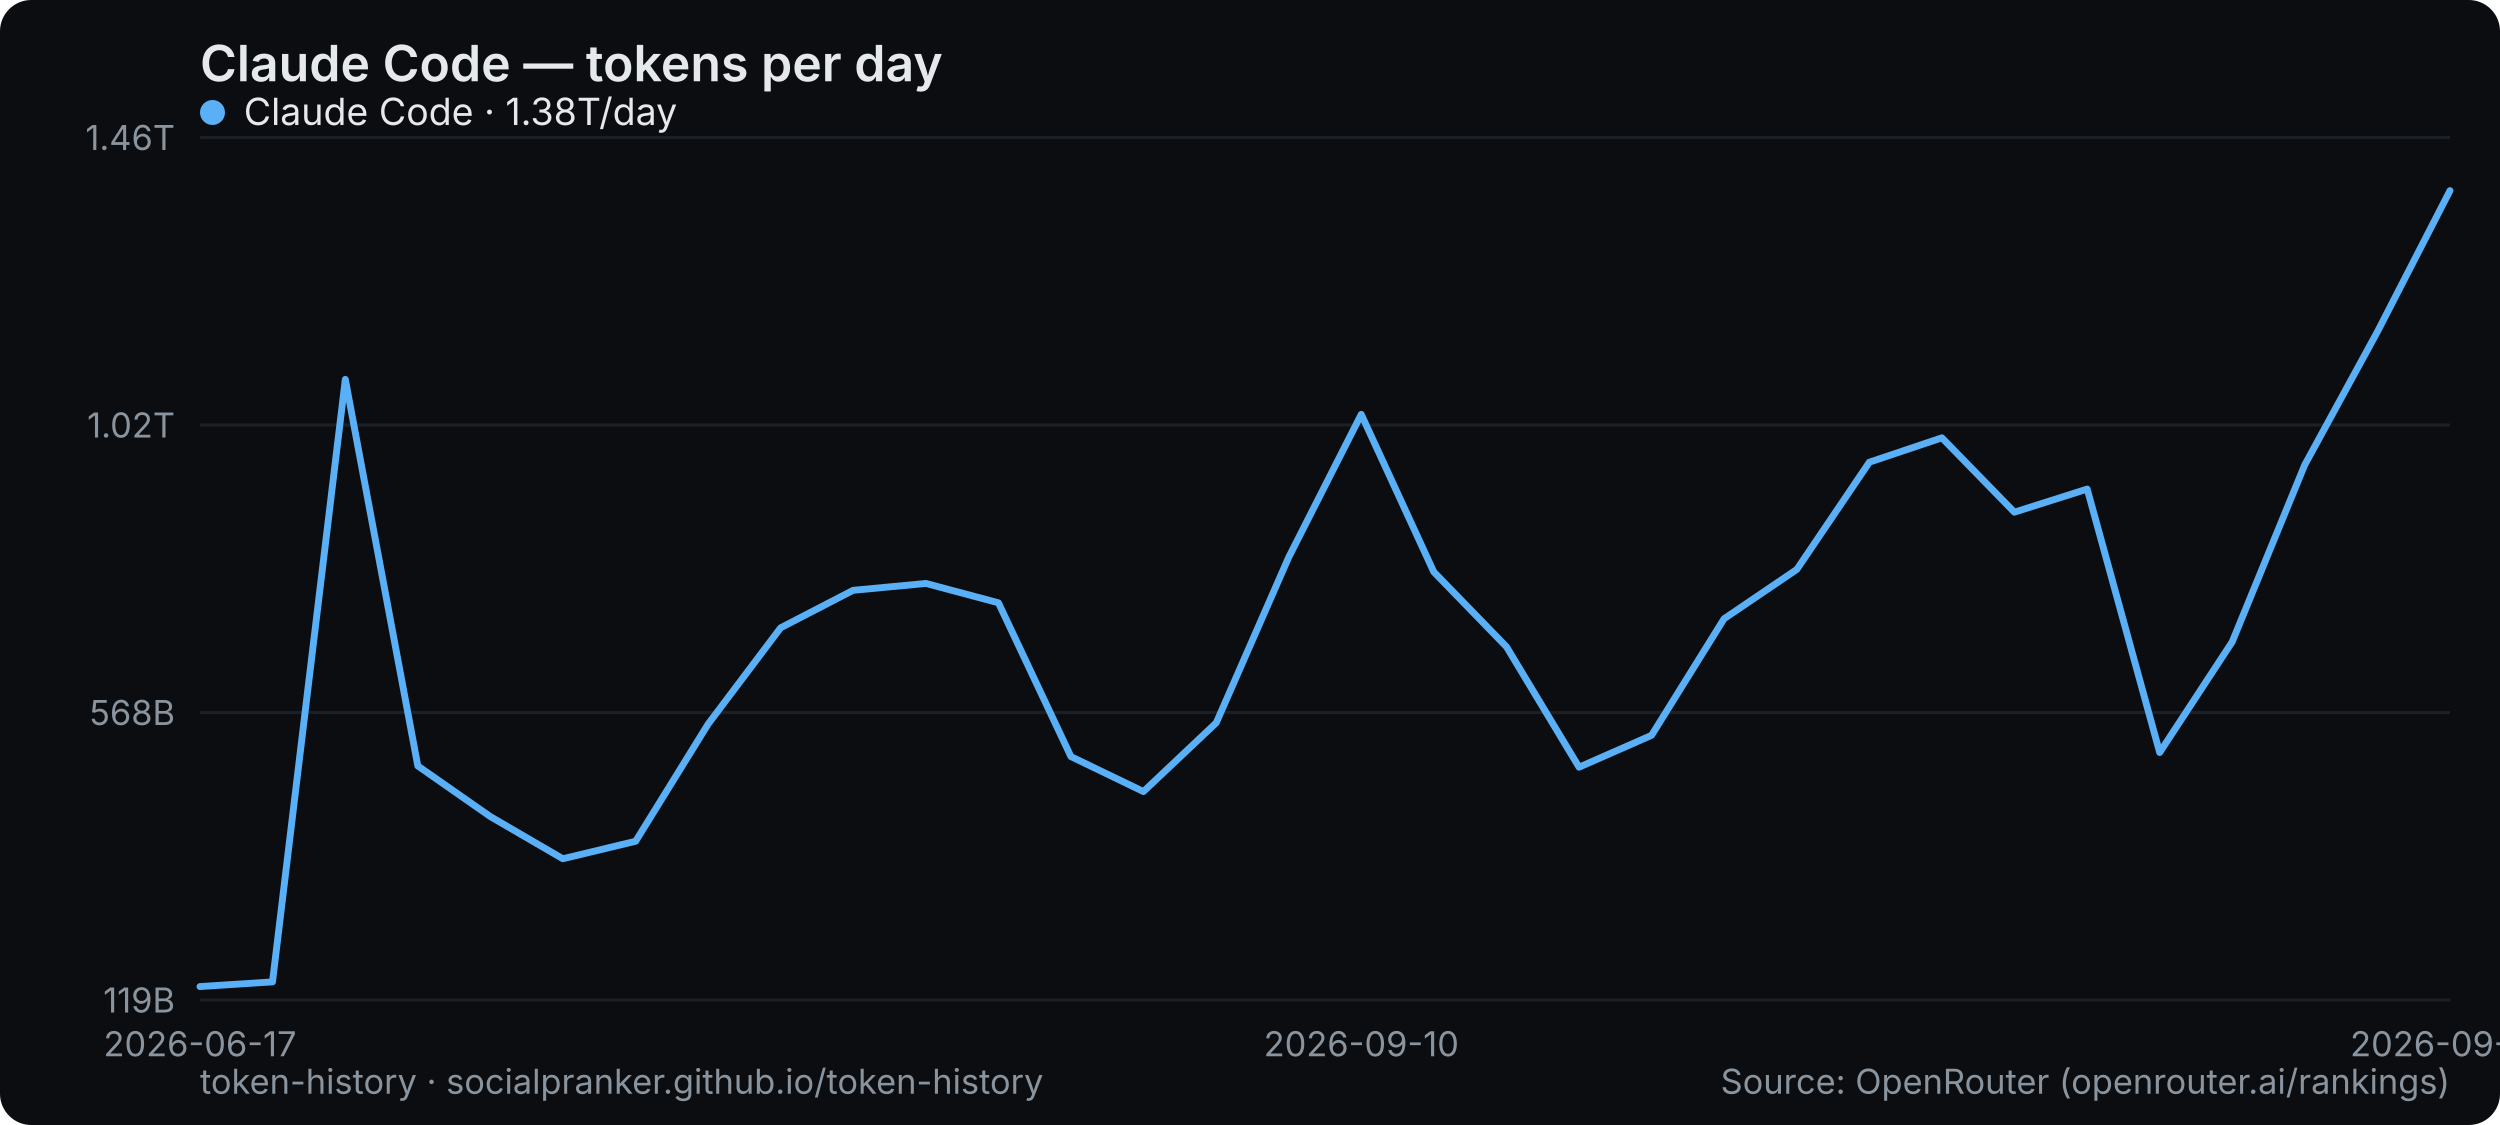
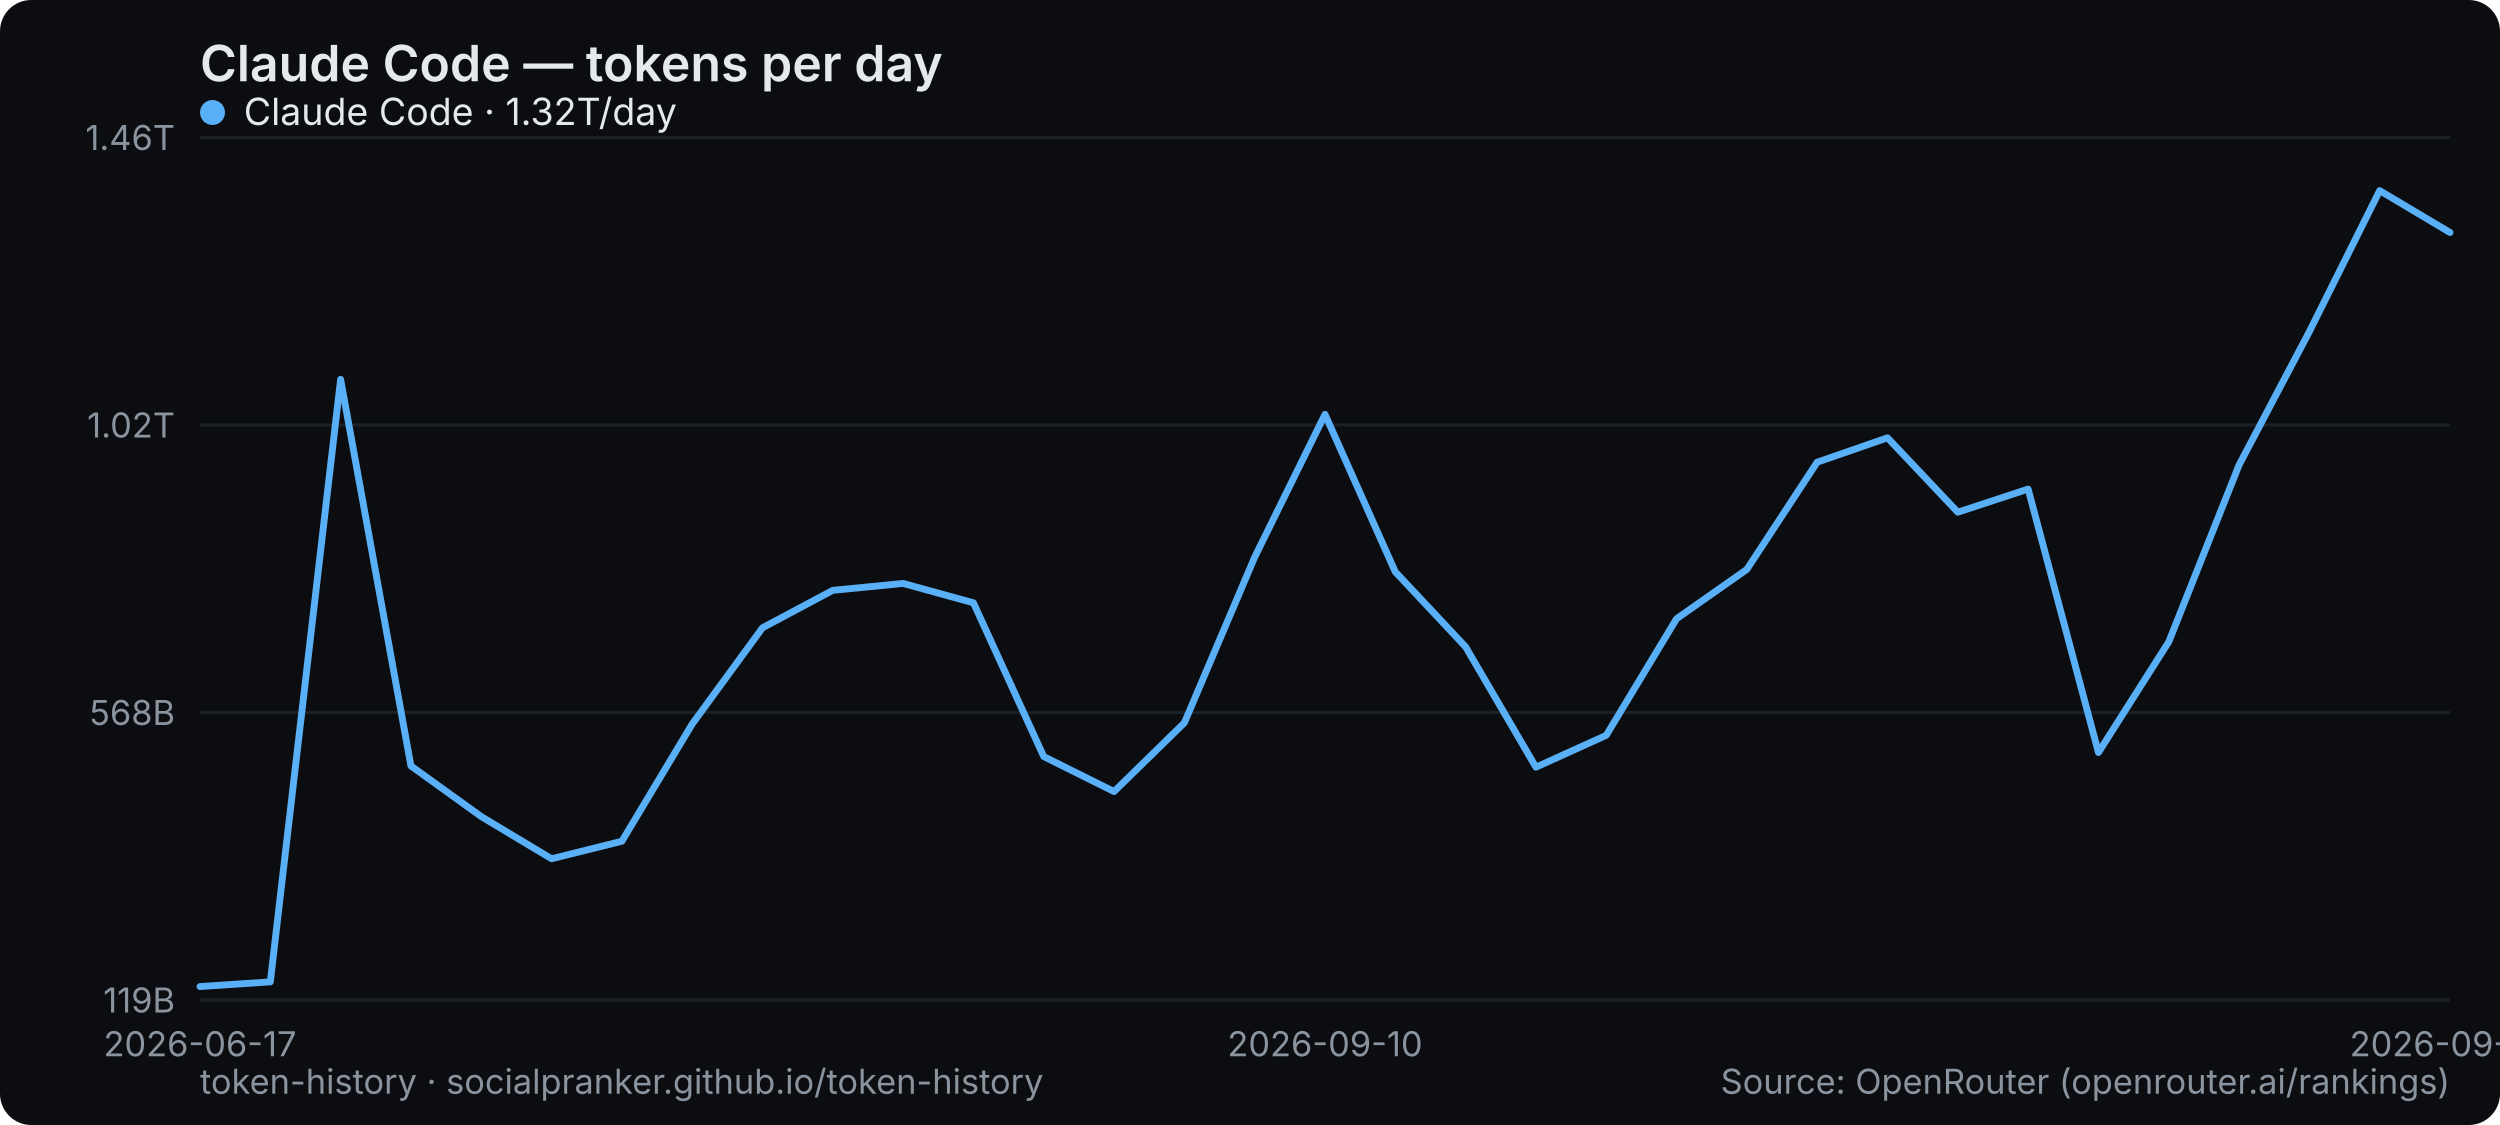
<svg xmlns="http://www.w3.org/2000/svg" width="800" height="360" viewBox="0 0 800 360" role="img" aria-label="Claude Code — tokens per day">
  <rect width="800" height="360" rx="10" fill="#0b0d10" />
  <text x="64" y="26" font-family="system-ui,-apple-system,Segoe UI,sans-serif" font-size="16" font-weight="600" fill="#e6e9ec">Claude Code — tokens per day</text>
  <line x1="64" y1="320" x2="784" y2="320" stroke="#1b2026" stroke-width="1" />
  <text x="56" y="324" text-anchor="end" font-family="system-ui,-apple-system,Segoe UI,sans-serif" font-size="11" fill="#8a949e">119B</text>
  <line x1="64" y1="228" x2="784" y2="228" stroke="#1b2026" stroke-width="1" />
  <text x="56" y="232" text-anchor="end" font-family="system-ui,-apple-system,Segoe UI,sans-serif" font-size="11" fill="#8a949e">568B</text>
  <line x1="64" y1="136" x2="784" y2="136" stroke="#1b2026" stroke-width="1" />
  <text x="56" y="140" text-anchor="end" font-family="system-ui,-apple-system,Segoe UI,sans-serif" font-size="11" fill="#8a949e">1.02T</text>
  <line x1="64" y1="44" x2="784" y2="44" stroke="#1b2026" stroke-width="1" />
  <text x="56" y="48" text-anchor="end" font-family="system-ui,-apple-system,Segoe UI,sans-serif" font-size="11" fill="#8a949e">1.46T</text>
  <text x="64" y="338" text-anchor="middle" font-family="system-ui,-apple-system,Segoe UI,sans-serif" font-size="11" fill="#8a949e">2026-06-17</text>
-   <text x="435.613" y="338" text-anchor="middle" font-family="system-ui,-apple-system,Segoe UI,sans-serif" font-size="11" fill="#8a949e">2026-09-10</text>
-   <text x="784" y="338" text-anchor="middle" font-family="system-ui,-apple-system,Segoe UI,sans-serif" font-size="11" fill="#8a949e">2026-09-25</text>
-   <polyline points="64.0,315.7 87.2,314.2 110.5,121.4 133.7,245.1 156.9,261.3 180.1,274.8 203.4,269.2 226.6,231.7 249.8,200.9 273.0,188.9 296.3,186.7 319.5,192.9 342.7,242.1 365.9,253.3 389.2,231.3 412.4,178.3 435.6,132.6 458.8,183.0 482.1,207.0 505.3,245.5 528.5,235.3 551.7,198.0 575.0,182.2 598.2,147.9 621.4,140.1 644.6,163.9 667.9,156.5 691.1,240.8 714.3,205.4 737.5,148.8 760.8,106.1 784.0,61.0" fill="none" stroke="#5ab0f7" stroke-width="2.2" stroke-linejoin="round" stroke-linecap="round" />
+   <text x="424" y="338" text-anchor="middle" font-family="system-ui,-apple-system,Segoe UI,sans-serif" font-size="11" fill="#8a949e">2026-09-10</text>
+   <text x="784" y="338" text-anchor="middle" font-family="system-ui,-apple-system,Segoe UI,sans-serif" font-size="11" fill="#8a949e">2026-09-26</text>
+   <polyline points="64.0,315.7 86.5,314.2 109.0,121.4 131.5,245.1 154.0,261.3 176.5,274.8 199.0,269.2 221.5,231.7 244.0,200.9 266.5,188.9 289.0,186.7 311.5,192.9 334.0,242.1 356.5,253.3 379.0,231.3 401.5,178.3 424.0,132.6 446.5,183.0 469.0,207.0 491.5,245.5 514.0,235.3 536.5,198.0 559.0,182.2 581.5,147.9 604.0,140.1 626.5,163.9 649.0,156.5 671.5,240.8 694.0,205.4 716.5,148.8 739.0,106.1 761.5,61.0 784.0,74.4" fill="none" stroke="#5ab0f7" stroke-width="2.2" stroke-linejoin="round" stroke-linecap="round" />
  <g font-family="system-ui,-apple-system,Segoe UI,sans-serif" font-size="12">
    <circle cx="68" cy="36" r="4" fill="#5ab0f7" />
-     <text x="78" y="40" fill="#e6e9ec">Claude Code · 1.38T/day</text>
+     <text x="78" y="40" fill="#e6e9ec">Claude Code · 1.32T/day</text>
  </g>
  <text x="64" y="350" font-family="system-ui,-apple-system,Segoe UI,sans-serif" font-size="11" fill="#8a949e">token-history · socialpranker.github.io/token-history</text>
  <text x="784" y="350" text-anchor="end" font-family="system-ui,-apple-system,Segoe UI,sans-serif" font-size="11" fill="#8a949e">Source: OpenRouter (openrouter.ai/rankings)</text>
</svg>
